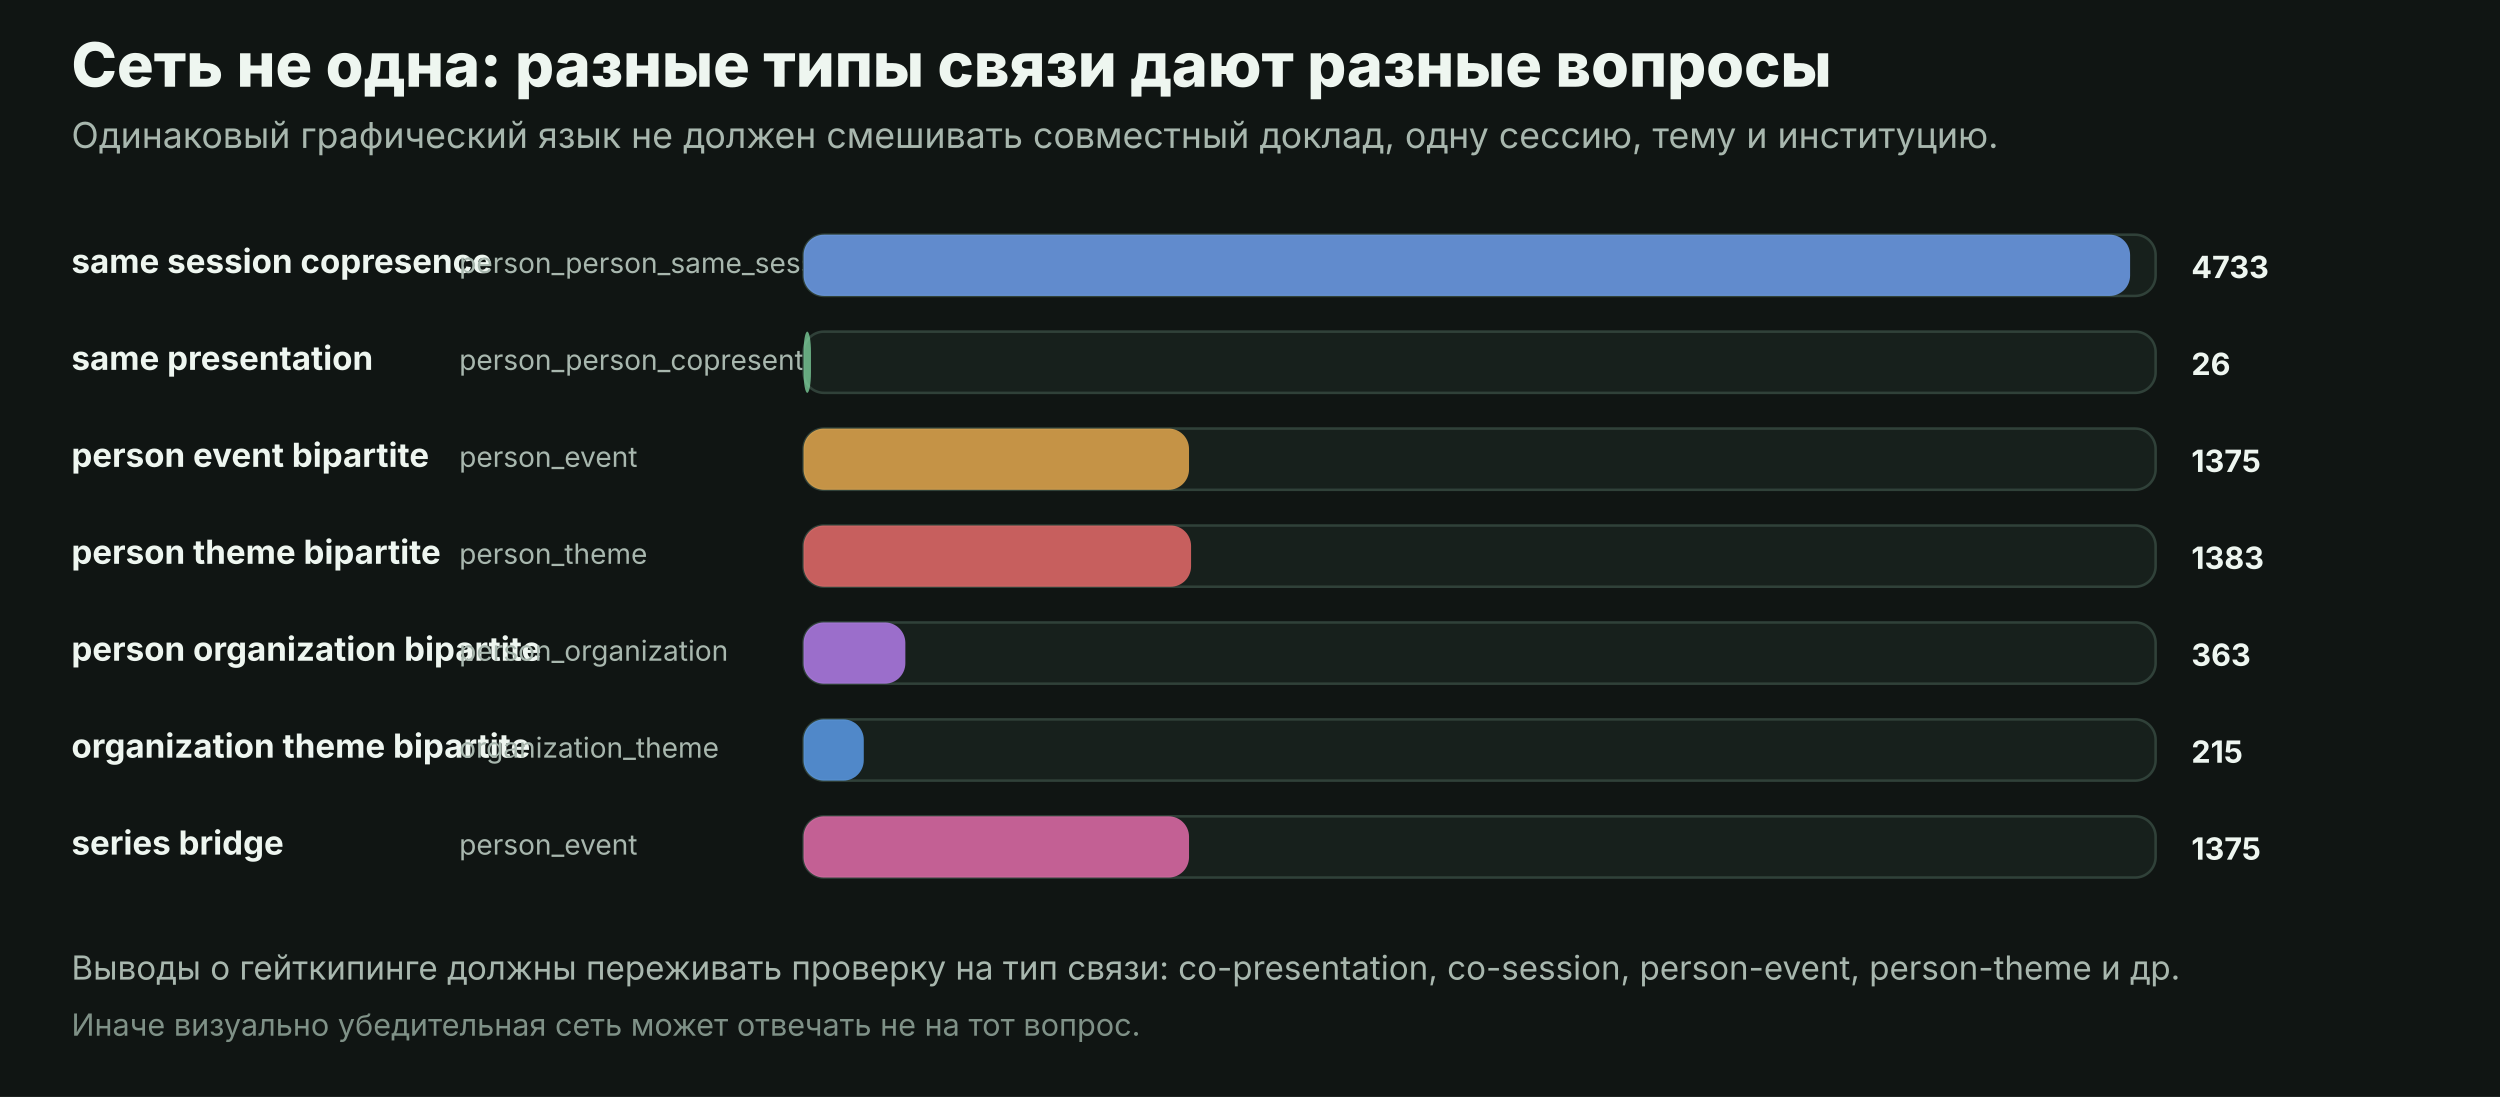
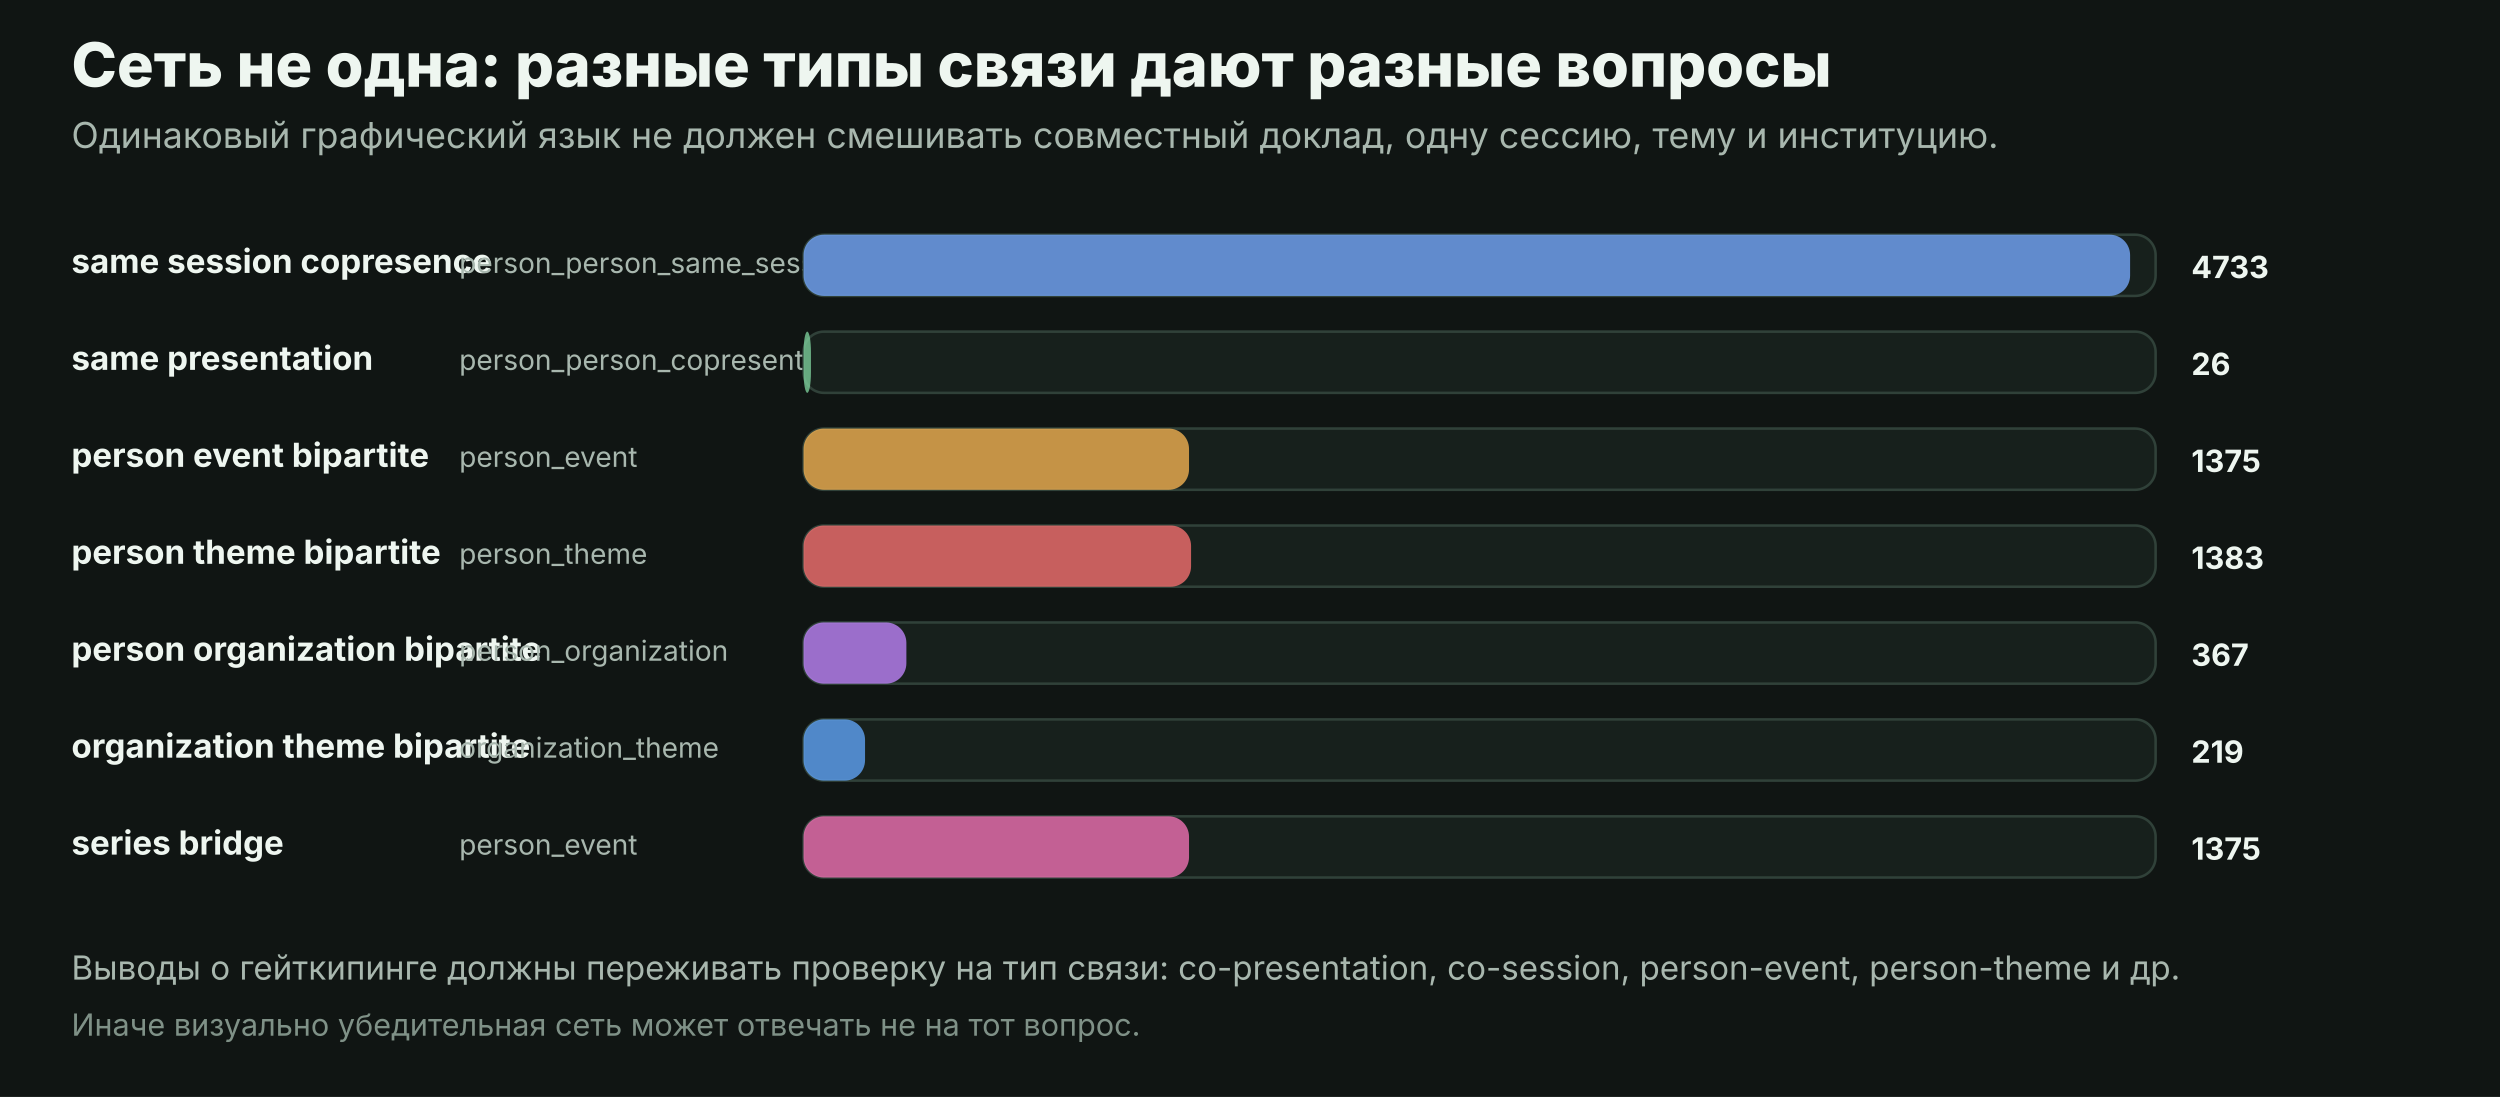
<svg xmlns="http://www.w3.org/2000/svg" width="980" height="430" viewBox="0 0 980 430" role="img">
  <rect width="980" height="430" fill="#101513" />
  <text x="28" y="34" fill="#eef6f0" font-family="Inter, Arial, sans-serif" font-size="24" font-weight="800" text-anchor="start">Сеть не одна: разные типы связи дают разные вопросы</text>
  <text x="28" y="58" fill="#a8b7ae" font-family="Inter, Arial, sans-serif" font-size="14" font-weight="400" text-anchor="start">Одинаковый графический язык не должен смешивать совместный доклад, одну сессию, тему и институцию.</text>
  <text x="28" y="107" fill="#eef6f0" font-family="Inter, Arial, sans-serif" font-size="13" font-weight="650" text-anchor="start">same session copresence</text>
  <text x="180" y="107" fill="#a8b7ae" font-family="Inter, Arial, sans-serif" font-size="11" font-weight="400" text-anchor="start">person_person_same_session</text>
  <rect x="315" y="92" width="530" height="24" rx="8" fill="#17201c" stroke="#304139" />
  <rect x="315" y="92" width="520.0" height="24" rx="8" fill="#76a9ff" opacity="0.78" />
  <text x="859" y="109" fill="#eef6f0" font-family="Inter, Arial, sans-serif" font-size="12" font-weight="700" text-anchor="start">4733</text>
  <text x="28" y="145" fill="#eef6f0" font-family="Inter, Arial, sans-serif" font-size="13" font-weight="650" text-anchor="start">same presentation</text>
  <text x="180" y="145" fill="#a8b7ae" font-family="Inter, Arial, sans-serif" font-size="11" font-weight="400" text-anchor="start">person_person_copresentation</text>
  <rect x="315" y="130" width="530" height="24" rx="8" fill="#17201c" stroke="#304139" />
  <rect x="315" y="130" width="2.9" height="24" rx="8" fill="#7ccf9b" opacity="0.78" />
  <text x="859" y="147" fill="#eef6f0" font-family="Inter, Arial, sans-serif" font-size="12" font-weight="700" text-anchor="start">26</text>
  <text x="28" y="183" fill="#eef6f0" font-family="Inter, Arial, sans-serif" font-size="13" font-weight="650" text-anchor="start">person event bipartite</text>
  <text x="180" y="183" fill="#a8b7ae" font-family="Inter, Arial, sans-serif" font-size="11" font-weight="400" text-anchor="start">person_event</text>
  <rect x="315" y="168" width="530" height="24" rx="8" fill="#17201c" stroke="#304139" />
  <rect x="315" y="168" width="151.1" height="24" rx="8" fill="#f6b352" opacity="0.78" />
  <text x="859" y="185" fill="#eef6f0" font-family="Inter, Arial, sans-serif" font-size="12" font-weight="700" text-anchor="start">1375</text>
  <text x="28" y="221" fill="#eef6f0" font-family="Inter, Arial, sans-serif" font-size="13" font-weight="650" text-anchor="start">person theme bipartite</text>
  <text x="180" y="221" fill="#a8b7ae" font-family="Inter, Arial, sans-serif" font-size="11" font-weight="400" text-anchor="start">person_theme</text>
  <rect x="315" y="206" width="530" height="24" rx="8" fill="#17201c" stroke="#304139" />
  <rect x="315" y="206" width="151.9" height="24" rx="8" fill="#f87171" opacity="0.78" />
  <text x="859" y="223" fill="#eef6f0" font-family="Inter, Arial, sans-serif" font-size="12" font-weight="700" text-anchor="start">1383</text>
  <text x="28" y="259" fill="#eef6f0" font-family="Inter, Arial, sans-serif" font-size="13" font-weight="650" text-anchor="start">person organization bipartite</text>
  <text x="180" y="259" fill="#a8b7ae" font-family="Inter, Arial, sans-serif" font-size="11" font-weight="400" text-anchor="start">person_organization</text>
  <rect x="315" y="244" width="530" height="24" rx="8" fill="#17201c" stroke="#304139" />
-   <rect x="315" y="244" width="39.9" height="24" rx="8" fill="#c084fc" opacity="0.78" />
-   <text x="859" y="261" fill="#eef6f0" font-family="Inter, Arial, sans-serif" font-size="12" font-weight="700" text-anchor="start">363</text>
+   <rect x="315" y="244" width="40.3" height="24" rx="8" fill="#c084fc" opacity="0.78" />
+   <text x="859" y="261" fill="#eef6f0" font-family="Inter, Arial, sans-serif" font-size="12" font-weight="700" text-anchor="start">367</text>
  <text x="28" y="297" fill="#eef6f0" font-family="Inter, Arial, sans-serif" font-size="13" font-weight="650" text-anchor="start">organization theme bipartite</text>
  <text x="180" y="297" fill="#a8b7ae" font-family="Inter, Arial, sans-serif" font-size="11" font-weight="400" text-anchor="start">organization_theme</text>
  <rect x="315" y="282" width="530" height="24" rx="8" fill="#17201c" stroke="#304139" />
-   <rect x="315" y="282" width="23.6" height="24" rx="8" fill="#60a5fa" opacity="0.78" />
-   <text x="859" y="299" fill="#eef6f0" font-family="Inter, Arial, sans-serif" font-size="12" font-weight="700" text-anchor="start">215</text>
+   <rect x="315" y="282" width="24.1" height="24" rx="8" fill="#60a5fa" opacity="0.78" />
+   <text x="859" y="299" fill="#eef6f0" font-family="Inter, Arial, sans-serif" font-size="12" font-weight="700" text-anchor="start">219</text>
  <text x="28" y="335" fill="#eef6f0" font-family="Inter, Arial, sans-serif" font-size="13" font-weight="650" text-anchor="start">series bridge</text>
  <text x="180" y="335" fill="#a8b7ae" font-family="Inter, Arial, sans-serif" font-size="11" font-weight="400" text-anchor="start">person_event</text>
  <rect x="315" y="320" width="530" height="24" rx="8" fill="#17201c" stroke="#304139" />
  <rect x="315" y="320" width="151.1" height="24" rx="8" fill="#f472b6" opacity="0.78" />
  <text x="859" y="337" fill="#eef6f0" font-family="Inter, Arial, sans-serif" font-size="12" font-weight="700" text-anchor="start">1375</text>
  <text x="28" y="384" fill="#a8b7ae" font-family="Inter, Arial, sans-serif" font-size="13" font-weight="400" text-anchor="start">Выводы о гейткипинге должны переживать проверку на тип связи: co-presentation, co-session, person-event, person-theme и др.</text>
  <text x="28" y="406" fill="#7f9187" font-family="Inter, Arial, sans-serif" font-size="12" font-weight="400" text-anchor="start">Иначе визуально убедительная сеть может отвечать не на тот вопрос.</text>
</svg>
